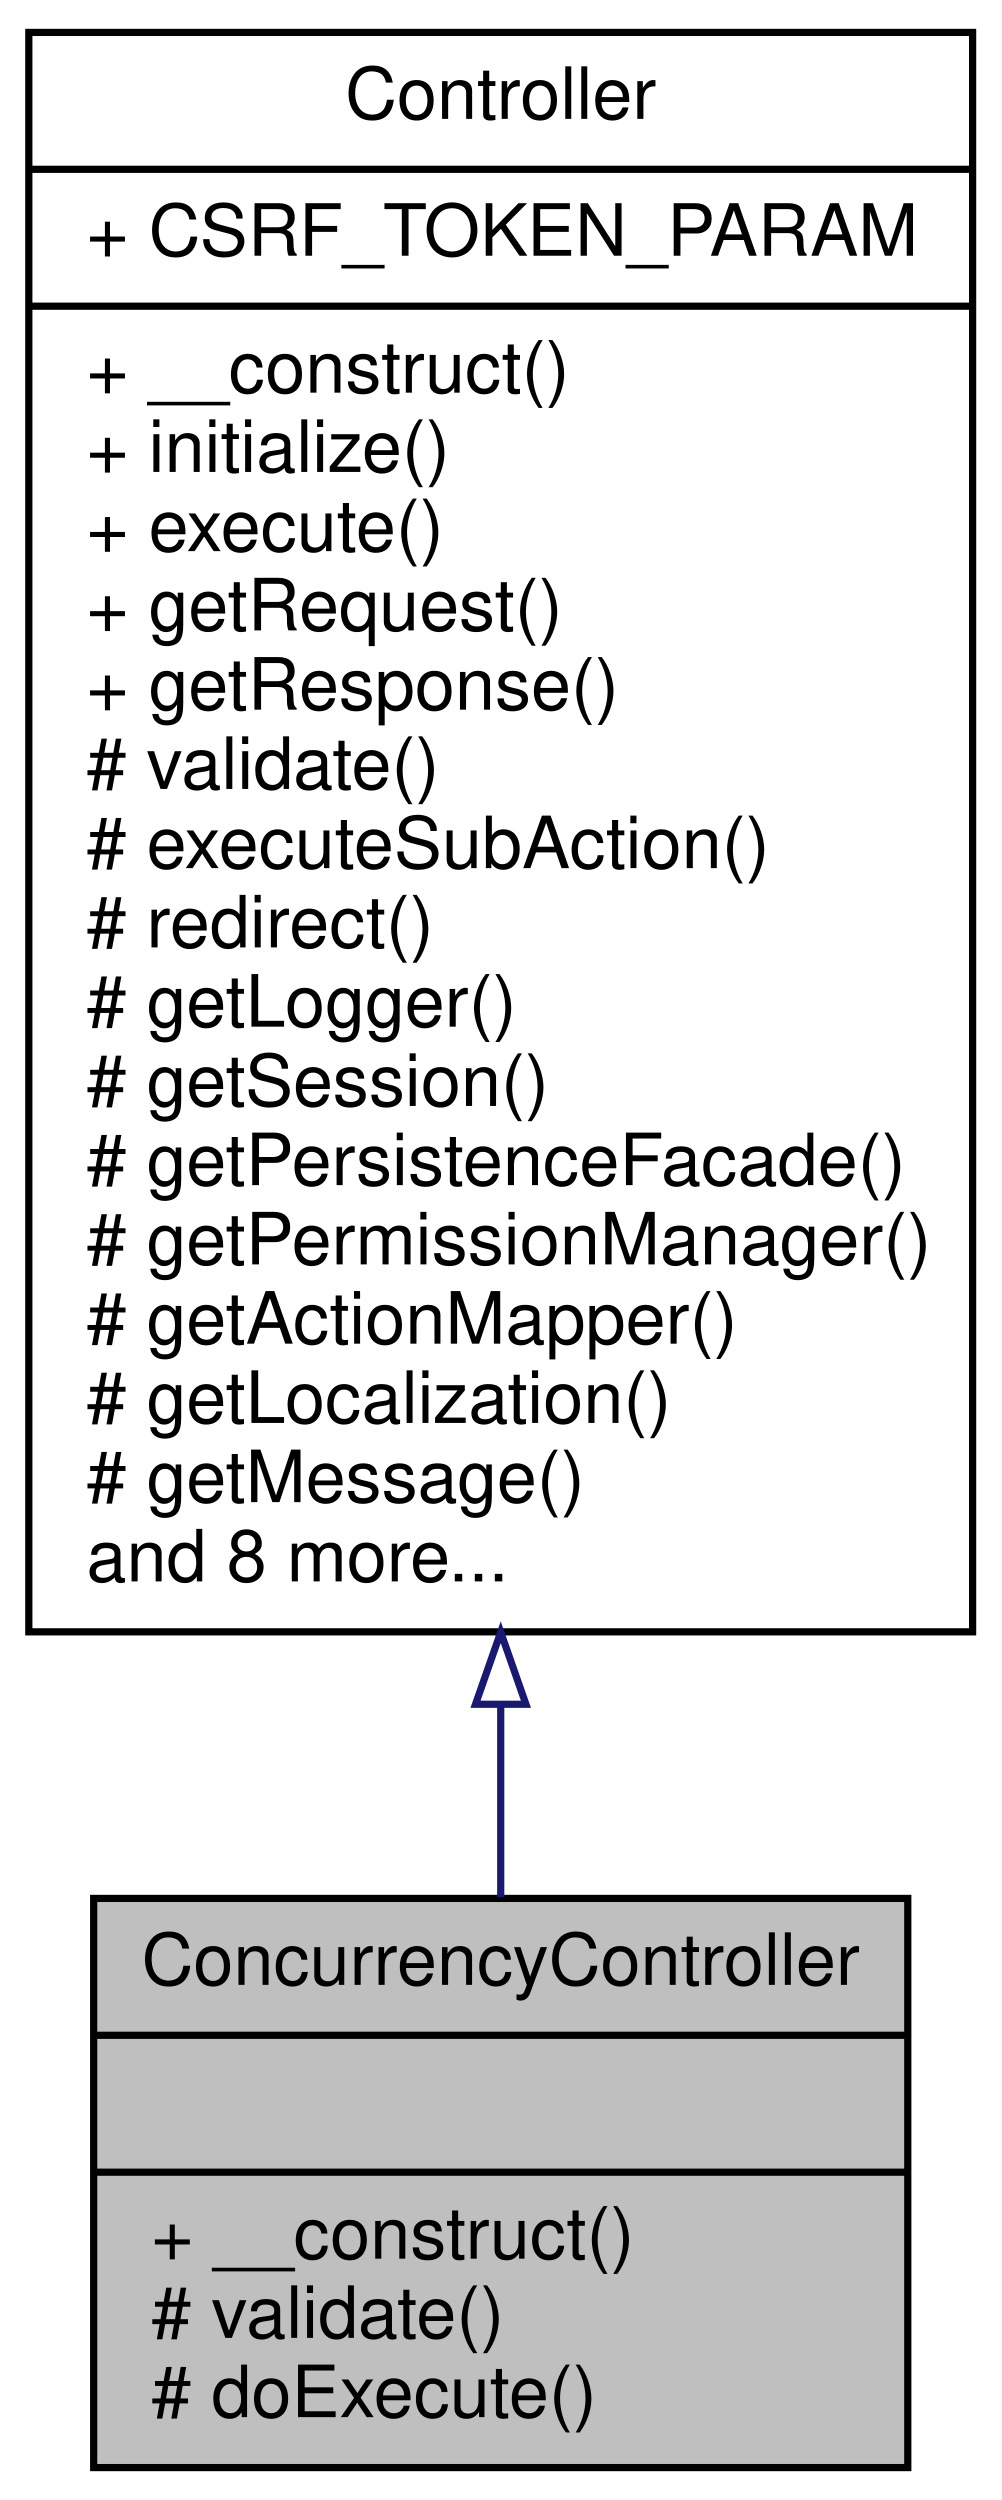
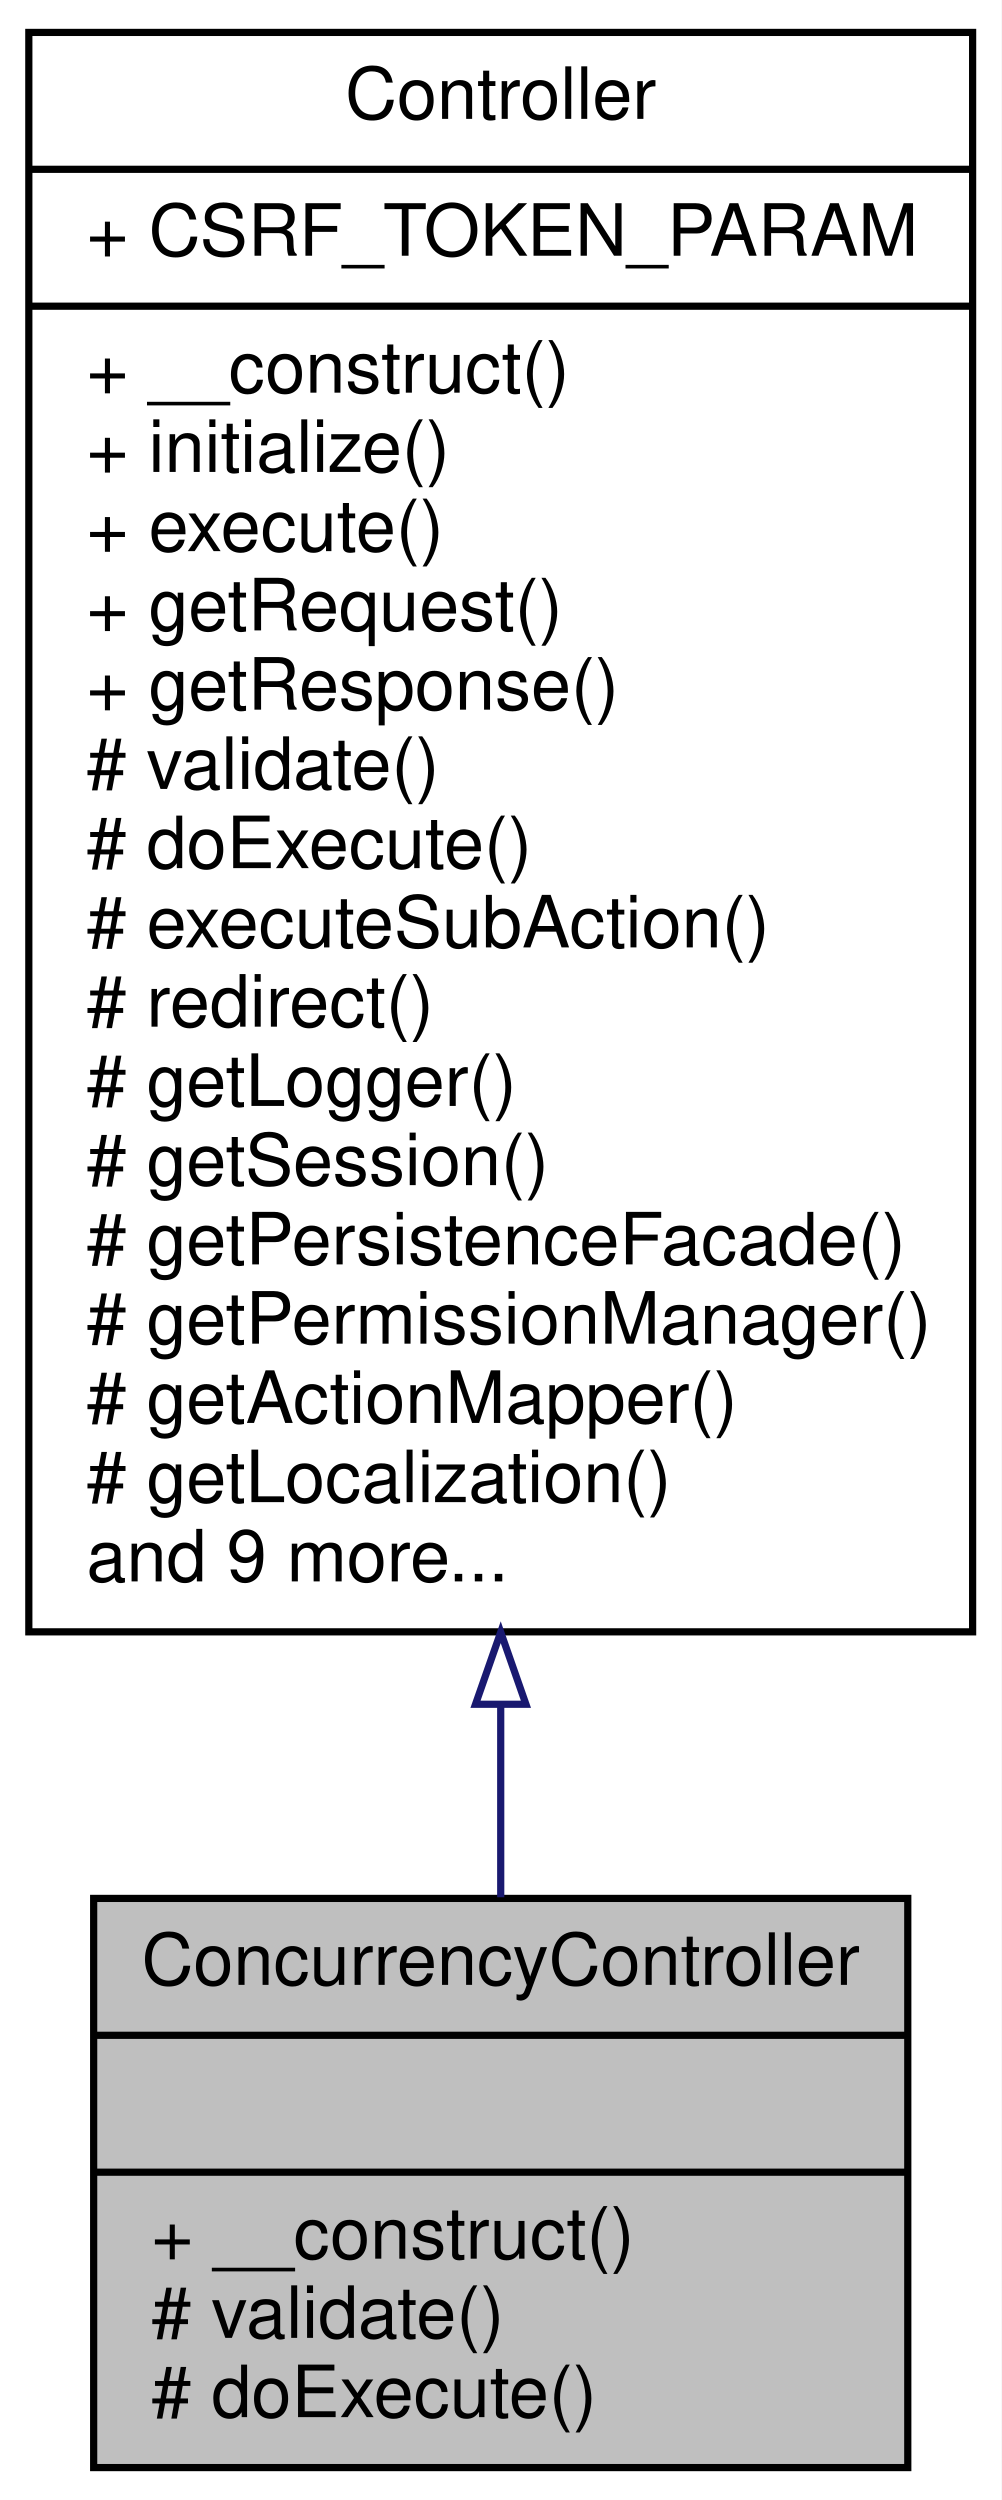
<svg xmlns="http://www.w3.org/2000/svg" xmlns:xlink="http://www.w3.org/1999/xlink" width="139pt" height="347pt" viewBox="0.00 0.00 139.00 347.00">
  <g id="graph0" class="graph" transform="scale(1 1) rotate(0) translate(4 343)">
    <polygon fill="white" stroke="none" points="-4,4 -4,-343 135,-343 135,4 -4,4" />
    <g id="node1" class="node">
      <polygon fill="#bfbfbf" stroke="black" points="9,-0.5 9,-79.5 122,-79.5 122,-0.5 9,-0.5" />
      <text text-anchor="middle" x="65.5" y="-67.5" font-family="Helvetica,sans-Serif" font-size="10.00">ConcurrencyController</text>
      <polyline fill="none" stroke="black" points="9,-60.5 122,-60.5 " />
      <text text-anchor="middle" x="65.5" y="-48.5" font-family="Helvetica,sans-Serif" font-size="10.00"> </text>
      <polyline fill="none" stroke="black" points="9,-41.5 122,-41.5 " />
      <text text-anchor="start" x="17" y="-29.5" font-family="Helvetica,sans-Serif" font-size="10.00">+ __construct()</text>
      <text text-anchor="start" x="17" y="-18.5" font-family="Helvetica,sans-Serif" font-size="10.00"># validate()</text>
      <text text-anchor="start" x="17" y="-7.5" font-family="Helvetica,sans-Serif" font-size="10.00"># doExecute()</text>
    </g>
    <g id="node2" class="node">
      <g id="a_node2">
        <a xlink:href="classwcmf_1_1lib_1_1presentation_1_1_controller.html" target="_top" xlink:title="Controller is the base class of all controllers. ">
          <polygon fill="white" stroke="black" points="0,-116.5 0,-338.5 131,-338.5 131,-116.5 0,-116.5" />
          <text text-anchor="middle" x="65.5" y="-326.5" font-family="Helvetica,sans-Serif" font-size="10.00">Controller</text>
          <polyline fill="none" stroke="black" points="0,-319.5 131,-319.5 " />
          <text text-anchor="start" x="8" y="-307.5" font-family="Helvetica,sans-Serif" font-size="10.00">+ CSRF_TOKEN_PARAM</text>
          <polyline fill="none" stroke="black" points="0,-300.5 131,-300.5 " />
          <text text-anchor="start" x="8" y="-288.5" font-family="Helvetica,sans-Serif" font-size="10.00">+ __construct()</text>
          <text text-anchor="start" x="8" y="-277.5" font-family="Helvetica,sans-Serif" font-size="10.00">+ initialize()</text>
          <text text-anchor="start" x="8" y="-266.5" font-family="Helvetica,sans-Serif" font-size="10.00">+ execute()</text>
          <text text-anchor="start" x="8" y="-255.5" font-family="Helvetica,sans-Serif" font-size="10.00">+ getRequest()</text>
          <text text-anchor="start" x="8" y="-244.5" font-family="Helvetica,sans-Serif" font-size="10.00">+ getResponse()</text>
          <text text-anchor="start" x="8" y="-233.5" font-family="Helvetica,sans-Serif" font-size="10.00"># validate()</text>
-           <text text-anchor="start" x="8" y="-222.5" font-family="Helvetica,sans-Serif" font-size="10.00"># executeSubAction()</text>
-           <text text-anchor="start" x="8" y="-211.5" font-family="Helvetica,sans-Serif" font-size="10.00"># redirect()</text>
-           <text text-anchor="start" x="8" y="-200.5" font-family="Helvetica,sans-Serif" font-size="10.00"># getLogger()</text>
-           <text text-anchor="start" x="8" y="-189.5" font-family="Helvetica,sans-Serif" font-size="10.00"># getSession()</text>
-           <text text-anchor="start" x="8" y="-178.5" font-family="Helvetica,sans-Serif" font-size="10.00"># getPersistenceFacade()</text>
-           <text text-anchor="start" x="8" y="-167.5" font-family="Helvetica,sans-Serif" font-size="10.00"># getPermissionManager()</text>
-           <text text-anchor="start" x="8" y="-156.5" font-family="Helvetica,sans-Serif" font-size="10.00"># getActionMapper()</text>
-           <text text-anchor="start" x="8" y="-145.5" font-family="Helvetica,sans-Serif" font-size="10.00"># getLocalization()</text>
-           <text text-anchor="start" x="8" y="-134.5" font-family="Helvetica,sans-Serif" font-size="10.00"># getMessage()</text>
-           <text text-anchor="start" x="8" y="-123.5" font-family="Helvetica,sans-Serif" font-size="10.00">and 8 more...</text>
+           <text text-anchor="start" x="8" y="-222.5" font-family="Helvetica,sans-Serif" font-size="10.00"># doExecute()</text>
+           <text text-anchor="start" x="8" y="-211.5" font-family="Helvetica,sans-Serif" font-size="10.00"># executeSubAction()</text>
+           <text text-anchor="start" x="8" y="-200.5" font-family="Helvetica,sans-Serif" font-size="10.00"># redirect()</text>
+           <text text-anchor="start" x="8" y="-189.5" font-family="Helvetica,sans-Serif" font-size="10.00"># getLogger()</text>
+           <text text-anchor="start" x="8" y="-178.5" font-family="Helvetica,sans-Serif" font-size="10.00"># getSession()</text>
+           <text text-anchor="start" x="8" y="-167.5" font-family="Helvetica,sans-Serif" font-size="10.00"># getPersistenceFacade()</text>
+           <text text-anchor="start" x="8" y="-156.5" font-family="Helvetica,sans-Serif" font-size="10.00"># getPermissionManager()</text>
+           <text text-anchor="start" x="8" y="-145.5" font-family="Helvetica,sans-Serif" font-size="10.00"># getActionMapper()</text>
+           <text text-anchor="start" x="8" y="-134.5" font-family="Helvetica,sans-Serif" font-size="10.00"># getLocalization()</text>
+           <text text-anchor="start" x="8" y="-123.5" font-family="Helvetica,sans-Serif" font-size="10.00">and 9 more...</text>
        </a>
      </g>
    </g>
    <g id="edge1" class="edge">
      <path fill="none" stroke="midnightblue" d="M65.5,-106.427C65.5,-96.936 65.5,-87.865 65.5,-79.661" />
      <polygon fill="none" stroke="midnightblue" points="62,-106.45 65.5,-116.45 69,-106.45 62,-106.45" />
    </g>
  </g>
</svg>
